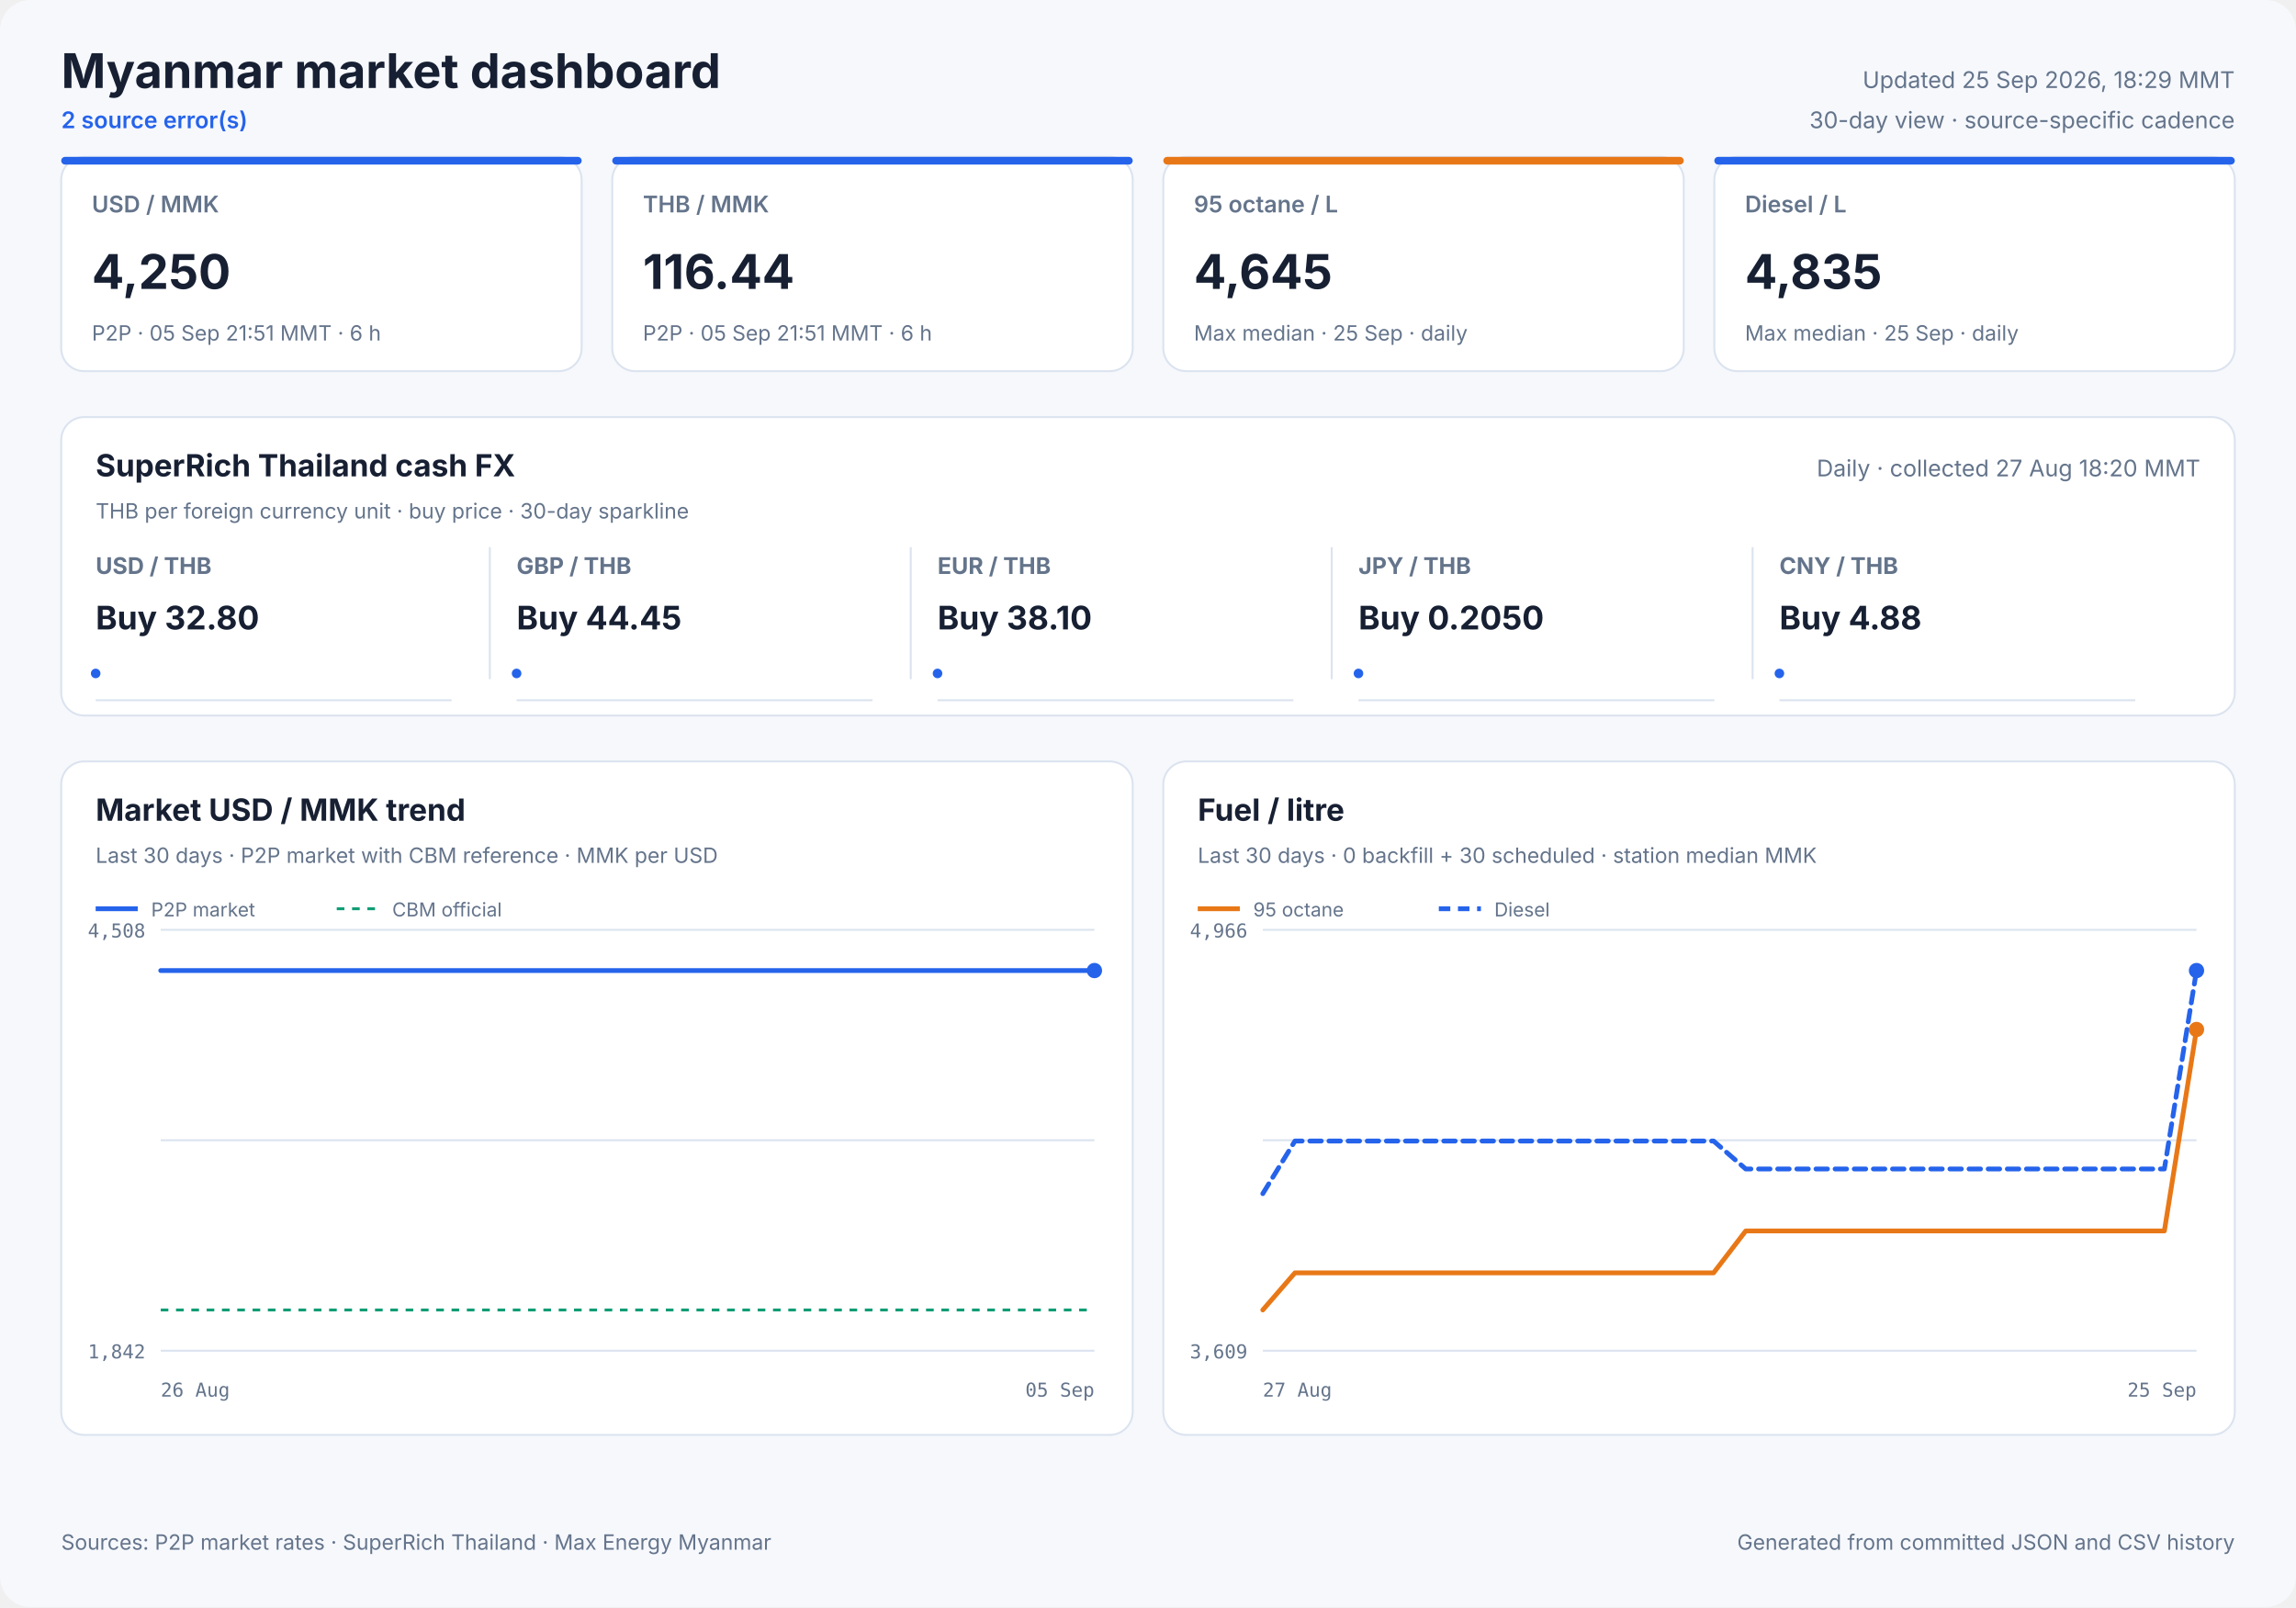
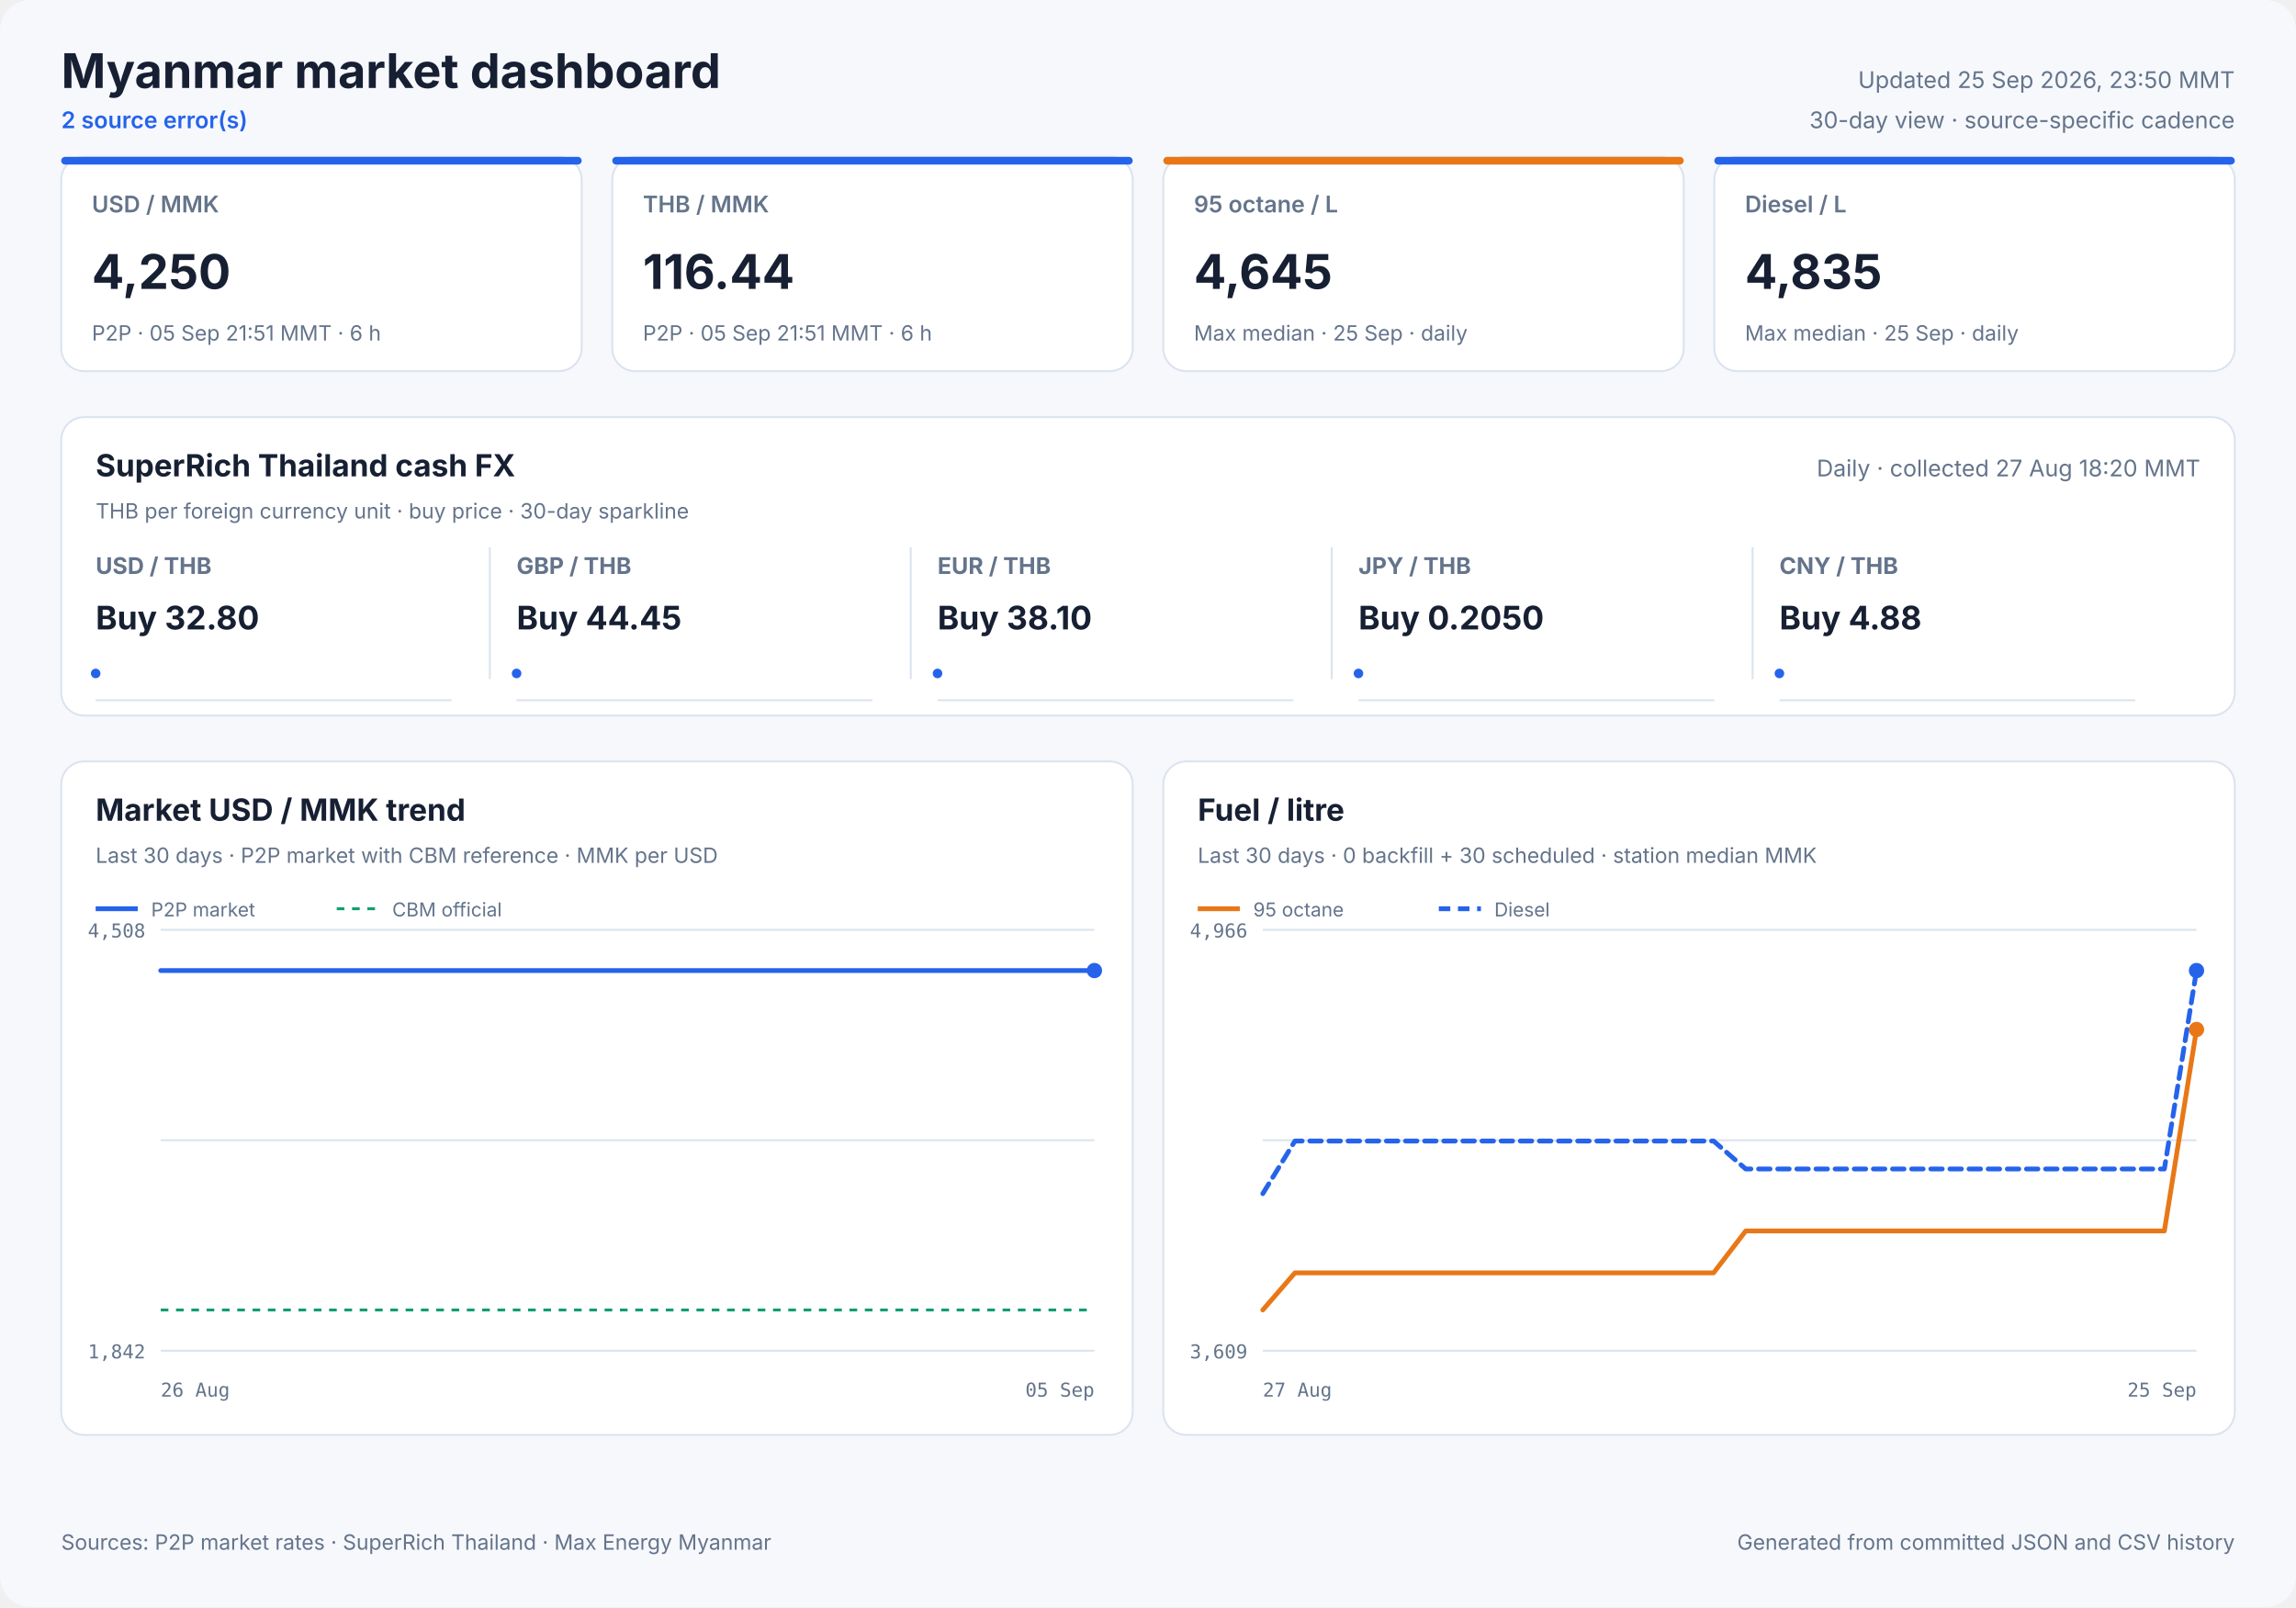
<svg xmlns="http://www.w3.org/2000/svg" width="1200" height="840" viewBox="0 0 1200 840" role="img">
  <style>
            text { font-family: Inter, ui-sans-serif, system-ui, -apple-system, sans-serif; fill: #172033; }
            .panel { fill: #ffffff; stroke: #dbe3ef; stroke-width: 1; }
            .title { font-size: 25px; font-weight: 700; }
            .freshness { font-size: 12px; fill: #64748b; }
            .status { font-size: 12px; fill: #2563eb; font-weight: 600; }
            .card-label { font-size: 12px; fill: #64748b; font-weight: 600; }
            .card-value { font-size: 25px; font-weight: 700; }
            .card-note { font-size: 11px; fill: #64748b; }
            .cash-pair { font-size: 12px; fill: #64748b; font-weight: 650; }
            .cash-value { font-size: 17px; font-weight: 700; }
            .cash-note { font-size: 11px; fill: #64748b; }
            .sparkline { stroke: #2563eb; stroke-width: 1.7; stroke-linecap: round; stroke-linejoin: round; }
            .sparkline-dot { fill: #2563eb; }
            .sparkline-baseline { stroke: #dbe3ef; stroke-width: 1; }
            .cash-sparkline-empty { font-size: 12px; fill: #94a3b8; }
            .panel-title { font-size: 16px; font-weight: 700; }
            .panel-subtitle { font-size: 11px; fill: #64748b; }
            .empty-title { font-size: 16px; font-weight: 650; fill: #64748b; }
            .empty-note { font-size: 12px; fill: #94a3b8; }
            .axis { font-size: 10px; fill: #64748b; font-family: ui-monospace, SFMono-Regular, monospace; }
            .legend { font-size: 10px; fill: #64748b; }
            .grid { stroke: #dbe3ef; stroke-width: 1; }
            .footer { font-size: 11px; fill: #64748b; }
        </style>
  <rect width="1200" height="840" rx="16" fill="#f6f8fc" />
  <text x="32" y="46" class="title" text-anchor="start">Myanmar market dashboard</text>
  <text x="32" y="67" class="status" text-anchor="start">2 source error(s)</text>
-   <text x="1168" y="46" class="freshness" text-anchor="end">Updated 25 Sep 2026, 18:29 MMT</text>
+   <text x="1168" y="46" class="freshness" text-anchor="end">Updated 25 Sep 2026, 23:50 MMT</text>
  <text x="1168" y="67" class="freshness" text-anchor="end">30-day view · source-specific cadence</text>
  <rect x="32" y="82" width="272" height="112" rx="12" class="panel" />
  <rect x="32" y="82" width="272" height="4" rx="2" fill="#2563eb" />
  <text x="48" y="111" class="card-label" text-anchor="start">USD / MMK</text>
  <text x="48" y="151" class="card-value" text-anchor="start">4,250</text>
  <text x="48" y="178" class="card-note" text-anchor="start">P2P · 05 Sep 21:51 MMT · 6 h</text>
  <rect x="320" y="82" width="272" height="112" rx="12" class="panel" />
  <rect x="320" y="82" width="272" height="4" rx="2" fill="#2563eb" />
  <text x="336" y="111" class="card-label" text-anchor="start">THB / MMK</text>
  <text x="336" y="151" class="card-value" text-anchor="start">116.44</text>
  <text x="336" y="178" class="card-note" text-anchor="start">P2P · 05 Sep 21:51 MMT · 6 h</text>
  <rect x="608" y="82" width="272" height="112" rx="12" class="panel" />
  <rect x="608" y="82" width="272" height="4" rx="2" fill="#e87817" />
  <text x="624" y="111" class="card-label" text-anchor="start">95 octane / L</text>
  <text x="624" y="151" class="card-value" text-anchor="start">4,645</text>
  <text x="624" y="178" class="card-note" text-anchor="start">Max median · 25 Sep · daily</text>
  <rect x="896" y="82" width="272" height="112" rx="12" class="panel" />
  <rect x="896" y="82" width="272" height="4" rx="2" fill="#2563eb" />
  <text x="912" y="111" class="card-label" text-anchor="start">Diesel / L</text>
  <text x="912" y="151" class="card-value" text-anchor="start">4,835</text>
  <text x="912" y="178" class="card-note" text-anchor="start">Max median · 25 Sep · daily</text>
  <rect x="32" y="218" width="1136" height="156" rx="12" class="panel" />
  <text x="50" y="249" class="panel-title" text-anchor="start">SuperRich Thailand cash FX</text>
  <text x="50" y="271" class="panel-subtitle" text-anchor="start">THB per foreign currency unit · buy price · 30-day sparkline</text>
  <text x="1150" y="249" class="freshness" text-anchor="end">Daily · collected 27 Aug 18:20 MMT</text>
  <text x="50" y="300" class="cash-pair" text-anchor="start">USD / THB</text>
  <text x="50" y="329" class="cash-value" text-anchor="start">Buy 32.80</text>
  <line x1="50" y1="366.0" x2="236" y2="366.0" class="sparkline-baseline" />
  <polyline points="50.0,352.0" fill="none" class="sparkline" />
  <circle cx="50.0" cy="352.0" r="2.5" class="sparkline-dot" />
  <line x1="256" y1="286" x2="256" y2="355" class="grid" />
  <text x="270" y="300" class="cash-pair" text-anchor="start">GBP / THB</text>
  <text x="270" y="329" class="cash-value" text-anchor="start">Buy 44.45</text>
  <line x1="270" y1="366.0" x2="456" y2="366.0" class="sparkline-baseline" />
  <polyline points="270.0,352.0" fill="none" class="sparkline" />
  <circle cx="270.0" cy="352.0" r="2.5" class="sparkline-dot" />
  <line x1="476" y1="286" x2="476" y2="355" class="grid" />
  <text x="490" y="300" class="cash-pair" text-anchor="start">EUR / THB</text>
  <text x="490" y="329" class="cash-value" text-anchor="start">Buy 38.10</text>
  <line x1="490" y1="366.0" x2="676" y2="366.0" class="sparkline-baseline" />
  <polyline points="490.0,352.0" fill="none" class="sparkline" />
  <circle cx="490.0" cy="352.0" r="2.5" class="sparkline-dot" />
  <line x1="696" y1="286" x2="696" y2="355" class="grid" />
  <text x="710" y="300" class="cash-pair" text-anchor="start">JPY / THB</text>
  <text x="710" y="329" class="cash-value" text-anchor="start">Buy 0.2050</text>
  <line x1="710" y1="366.0" x2="896" y2="366.0" class="sparkline-baseline" />
  <polyline points="710.0,352.0" fill="none" class="sparkline" />
  <circle cx="710.0" cy="352.0" r="2.5" class="sparkline-dot" />
  <line x1="916" y1="286" x2="916" y2="355" class="grid" />
  <text x="930" y="300" class="cash-pair" text-anchor="start">CNY / THB</text>
  <text x="930" y="329" class="cash-value" text-anchor="start">Buy 4.88</text>
  <line x1="930" y1="366.0" x2="1116" y2="366.0" class="sparkline-baseline" />
  <polyline points="930.0,352.0" fill="none" class="sparkline" />
  <circle cx="930.0" cy="352.0" r="2.5" class="sparkline-dot" />
  <rect x="32" y="398" width="560" height="352" rx="12" class="panel" />
  <text x="50" y="429" class="panel-title" text-anchor="start">Market USD / MMK trend</text>
  <text x="50" y="451" class="panel-subtitle" text-anchor="start">Last 30 days · P2P market with CBM reference · MMK per USD</text>
  <line x1="84" y1="486.0" x2="572" y2="486.0" class="grid" />
  <line x1="84" y1="596.0" x2="572" y2="596.0" class="grid" />
  <line x1="84" y1="706.0" x2="572" y2="706.0" class="grid" />
  <text x="76" y="490" class="axis" text-anchor="end">4,508</text>
  <text x="76" y="710" class="axis" text-anchor="end">1,842</text>
  <text x="84" y="730" class="axis" text-anchor="start">26 Aug</text>
  <text x="572" y="730" class="axis" text-anchor="end">05 Sep</text>
  <line x1="84" y1="684.7" x2="572" y2="684.7" stroke="#0f9d75" stroke-width="1.5" stroke-dasharray="4 4" />
-   <polyline points="84.0,507.3 97.6,507.3 125.4,507.3 150.5,507.3 176.9,507.3 199.0,507.3 216.6,507.3 236.0,507.3 244.4,507.3 261.7,507.3 274.8,507.3 284.4,507.3 293.4,507.3 310.6,507.3 327.4,507.3 345.2,507.3 358.1,507.3 371.2,507.3 381.2,507.3 390.0,507.3 405.4,507.3 418.9,507.3 429.4,507.3 438.4,507.3 453.7,507.3 467.3,507.3 477.6,507.3 486.8,507.3 502.2,507.3 515.8,507.3 525.9,507.3 534.7,507.3 550.5,507.3 562.7,507.3 572.0,507.3" fill="none" stroke="#2563eb" stroke-width="2.5" stroke-linecap="round" stroke-linejoin="round" />
+   <polyline points="84.0,507.3 112.6,507.3 138.4,507.3 165.6,507.3 188.3,507.3 206.3,507.3 226.3,507.3 235.0,507.3 252.8,507.3 266.2,507.3 276.1,507.3 285.4,507.3 303.1,507.3 320.4,507.3 338.7,507.3 352.0,507.3 365.4,507.3 375.7,507.3 384.8,507.3 400.6,507.3 414.5,507.3 425.3,507.3 434.6,507.3 450.3,507.3 464.3,507.3 474.9,507.3 484.4,507.3 500.2,507.3 514.2,507.3 524.5,507.3 533.6,507.3 549.8,507.3 562.5,507.3 572.0,507.3" fill="none" stroke="#2563eb" stroke-width="2.5" stroke-linecap="round" stroke-linejoin="round" />
  <circle cx="572.0" cy="507.3" r="4" fill="#2563eb" />
  <line x1="50" y1="475" x2="72" y2="475" stroke="#2563eb" stroke-width="2.5" />
  <text x="79" y="479" class="legend" text-anchor="start">P2P market</text>
  <line x1="176" y1="475" x2="198" y2="475" stroke="#0f9d75" stroke-width="1.5" stroke-dasharray="4 4" />
  <text x="205" y="479" class="legend" text-anchor="start">CBM official</text>
  <rect x="608" y="398" width="560" height="352" rx="12" class="panel" />
  <text x="626" y="429" class="panel-title" text-anchor="start">Fuel / litre</text>
  <text x="626" y="451" class="panel-subtitle" text-anchor="start">Last 30 days · 0 backfill + 30 scheduled · station median MMK</text>
  <line x1="660" y1="486.0" x2="1148" y2="486.0" class="grid" />
  <line x1="660" y1="596.0" x2="1148" y2="596.0" class="grid" />
  <line x1="660" y1="706.0" x2="1148" y2="706.0" class="grid" />
  <text x="652" y="490" class="axis" text-anchor="end">4,966</text>
  <text x="652" y="710" class="axis" text-anchor="end">3,609</text>
  <text x="660" y="730" class="axis" text-anchor="start">27 Aug</text>
  <text x="1148" y="730" class="axis" text-anchor="end">25 Sep</text>
  <polyline points="660.0,684.7 676.8,665.3 693.7,665.3 710.5,665.3 727.3,665.3 744.1,665.3 761.0,665.3 777.8,665.3 794.6,665.3 811.4,665.3 828.3,665.3 845.1,665.3 861.9,665.3 878.8,665.3 895.6,665.3 912.4,643.4 929.2,643.4 946.1,643.4 962.9,643.4 979.7,643.4 996.6,643.4 1013.4,643.4 1030.2,643.4 1047.0,643.4 1063.9,643.4 1080.7,643.4 1097.5,643.4 1114.3,643.4 1131.2,643.4 1148.0,538.1" fill="none" stroke="#e87817" stroke-width="2.5" stroke-linecap="round" stroke-linejoin="round" />
  <circle cx="1148.0" cy="538.1" r="4" fill="#e87817" />
  <line x1="626" y1="475" x2="648" y2="475" stroke="#e87817" stroke-width="2.5" />
  <text x="655" y="479" class="legend" text-anchor="start">95 octane</text>
  <polyline points="660.0,623.9 676.8,596.4 693.7,596.4 710.5,596.4 727.3,596.4 744.1,596.4 761.0,596.4 777.8,596.4 794.6,596.4 811.4,596.4 828.3,596.4 845.1,596.4 861.9,596.4 878.8,596.4 895.6,596.4 912.4,611.0 929.2,611.0 946.1,611.0 962.9,611.0 979.7,611.0 996.6,611.0 1013.4,611.0 1030.2,611.0 1047.0,611.0 1063.9,611.0 1080.7,611.0 1097.5,611.0 1114.3,611.0 1131.2,611.0 1148.0,507.3" fill="none" stroke="#2563eb" stroke-width="2.5" stroke-linecap="round" stroke-linejoin="round" stroke-dasharray="6 4" />
  <circle cx="1148.0" cy="507.3" r="4" fill="#2563eb" />
  <line x1="752" y1="475" x2="774" y2="475" stroke="#2563eb" stroke-width="2.5" stroke-dasharray="6 4" />
  <text x="781" y="479" class="legend" text-anchor="start">Diesel</text>
  <text x="32" y="810" class="footer" text-anchor="start">Sources: P2P market rates · SuperRich Thailand · Max Energy Myanmar</text>
  <text x="1168" y="810" class="footer" text-anchor="end">Generated from committed JSON and CSV history</text>
</svg>
